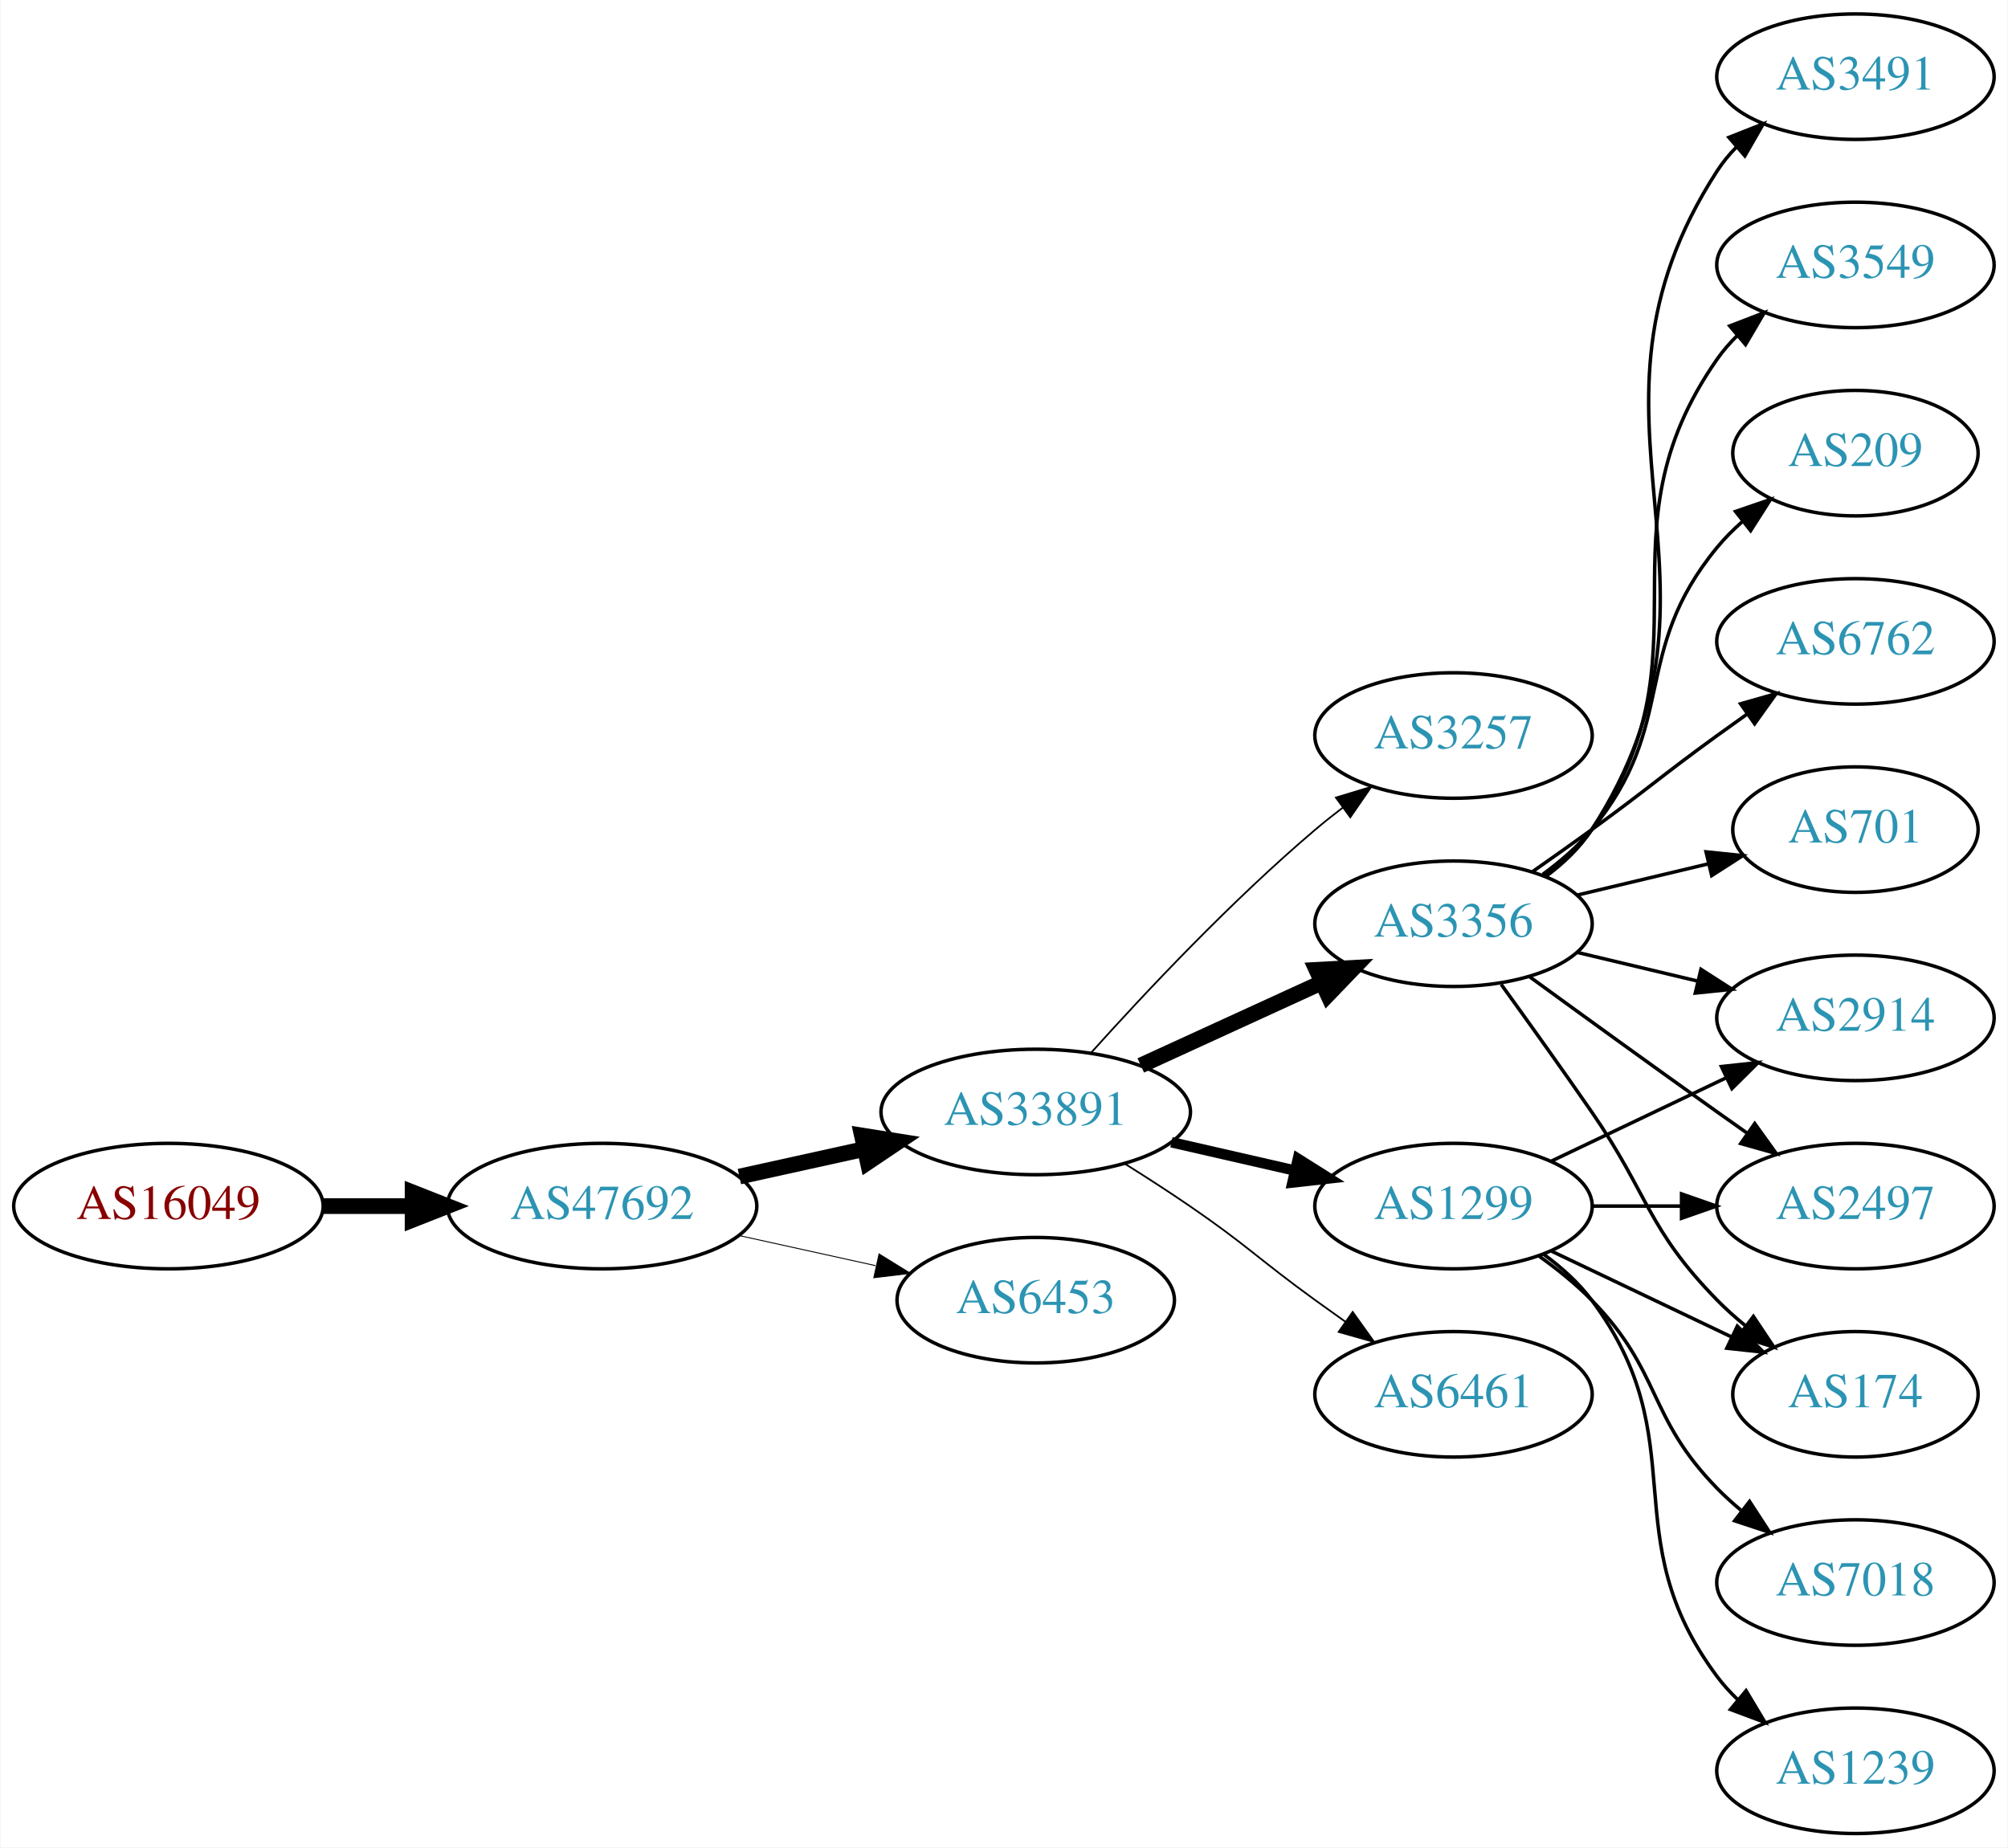
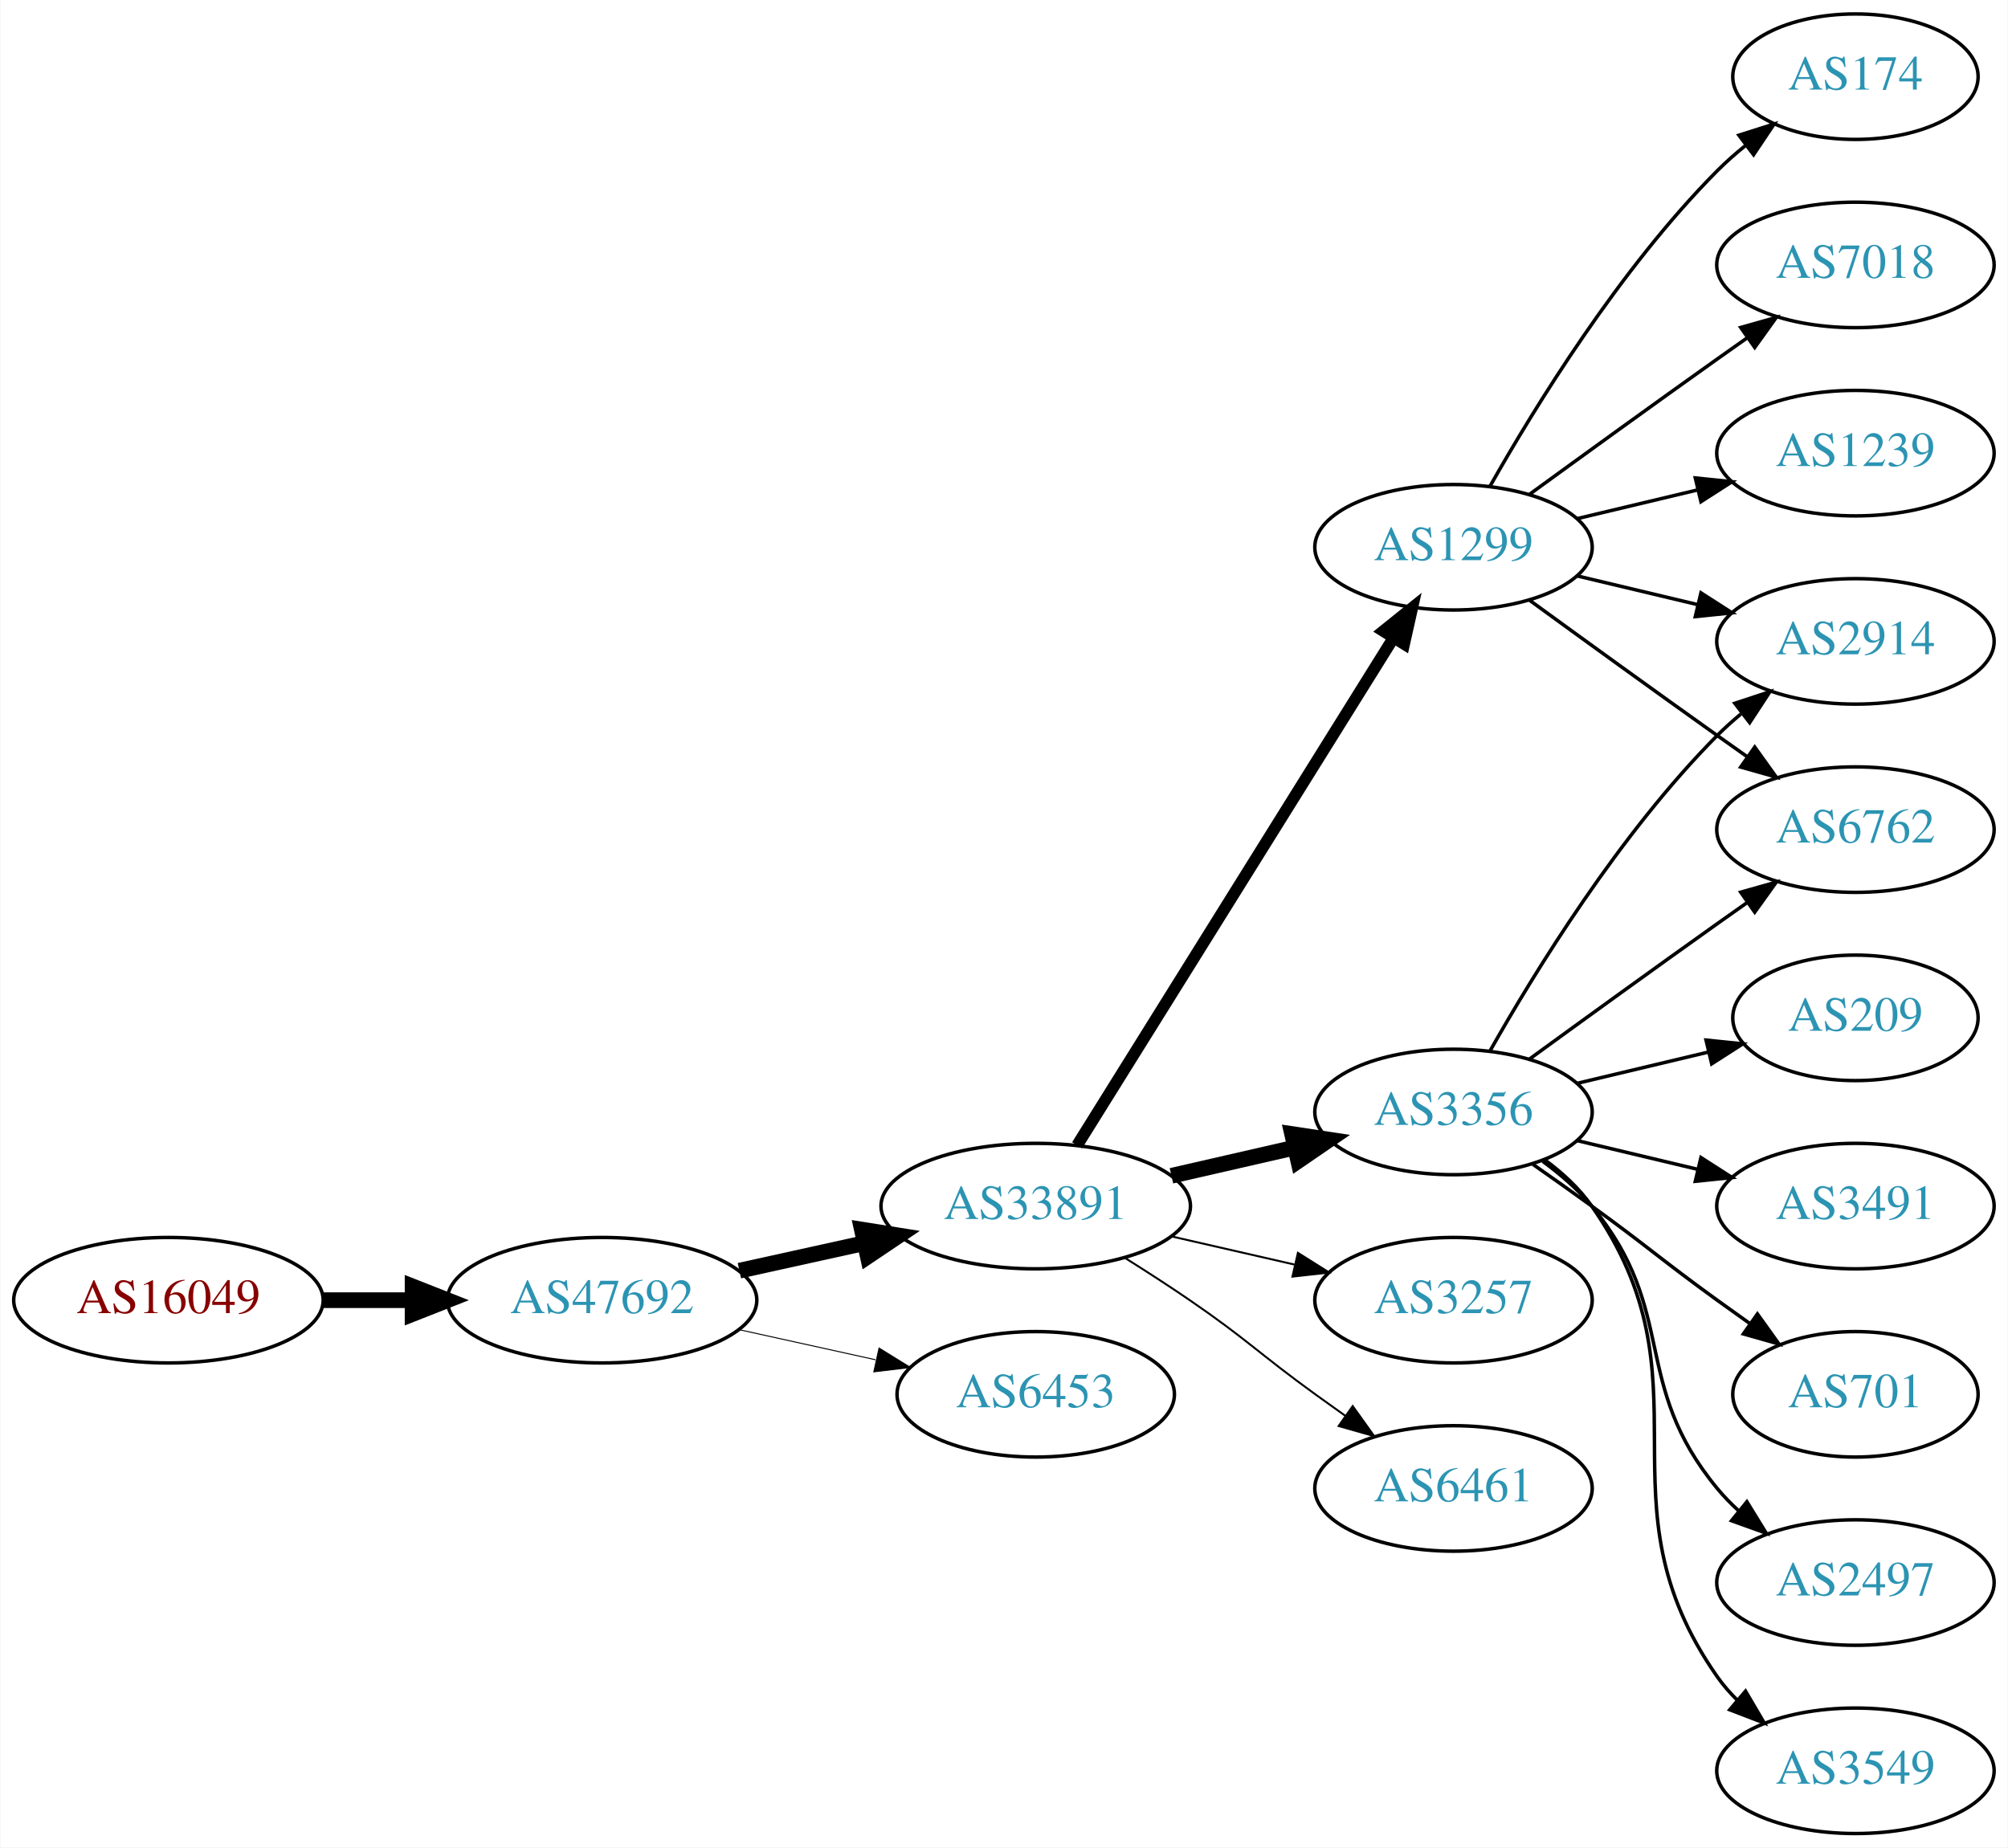
<svg xmlns="http://www.w3.org/2000/svg" xmlns:xlink="http://www.w3.org/1999/xlink" width="576pt" height="530pt" viewBox="0.00 0.00 575.76 530.00">
  <g id="graph0" class="graph" transform="scale(1 1) rotate(0) translate(4 526)">
    <polygon fill="white" stroke="none" points="-4,4 -4,-526 571.762,-526 571.762,4 -4,4" />
    <g id="node1" class="node">
      <g id="a_node1">
        <a xlink:href="/asn/16049" xlink:title="AS16049 ~ Vorgartenstr. 206c [AT]">
-           <ellipse fill="#ffffff" stroke="black" cx="44.196" cy="-180" rx="44.393" ry="18" />
-           <text text-anchor="middle" x="44.196" y="-176.3" font-family="Times,serif" font-size="14.00" fill="#880000">AS16049</text>
+           <ellipse fill="#ffffff" stroke="black" cx="44.196" cy="-153" rx="44.393" ry="18" />
+           <text text-anchor="middle" x="44.196" y="-149.3" font-family="Times,serif" font-size="14.00" fill="#880000">AS16049</text>
        </a>
      </g>
    </g>
    <g id="node2" class="node">
      <g id="a_node2">
        <a xlink:href="/asn/47692" xlink:title="AS47692 ~ Nessus GmbH [AT]">
-           <ellipse fill="#ffffff" stroke="black" cx="168.588" cy="-180" rx="44.393" ry="18" />
-           <text text-anchor="middle" x="168.588" y="-176.3" font-family="Times,serif" font-size="14.00" fill="#2c94b3">AS47692</text>
+           <ellipse fill="#ffffff" stroke="black" cx="168.588" cy="-153" rx="44.393" ry="18" />
+           <text text-anchor="middle" x="168.588" y="-149.3" font-family="Times,serif" font-size="14.00" fill="#2c94b3">AS47692</text>
        </a>
      </g>
    </g>
    <g id="edge1" class="edge">
-       <path fill="none" stroke="black" stroke-width="4.5" d="M88.692,-180C96.898,-180 105.569,-180 114.041,-180" />
-       <polygon fill="black" stroke="black" stroke-width="4.5" points="114.233,-183.938 124.233,-180 114.233,-176.063 114.233,-183.938" />
+       <path fill="none" stroke="black" stroke-width="4.5" d="M88.692,-153C96.898,-153 105.569,-153 114.041,-153" />
+       <polygon fill="black" stroke="black" stroke-width="4.5" points="114.233,-156.938 124.233,-153 114.233,-149.063 114.233,-156.938" />
    </g>
    <g id="node3" class="node">
      <g id="a_node3">
        <a xlink:href="/asn/33891" xlink:title="AS33891 ~ CORE-BACKBONE GMBH GLOBAL NETWORK [DE]">
-           <ellipse fill="#ffffff" stroke="black" cx="292.98" cy="-207" rx="44.393" ry="18" />
-           <text text-anchor="middle" x="292.98" y="-203.3" font-family="Times,serif" font-size="14.00" fill="#2c94b3">AS33891</text>
+           <ellipse fill="#ffffff" stroke="black" cx="292.98" cy="-180" rx="44.393" ry="18" />
+           <text text-anchor="middle" x="292.98" y="-176.3" font-family="Times,serif" font-size="14.00" fill="#2c94b3">AS33891</text>
        </a>
      </g>
    </g>
    <g id="edge2" class="edge">
-       <path fill="none" stroke="black" stroke-width="4.5" d="M207.978,-188.469C219.37,-190.982 231.993,-193.767 243.917,-196.397" />
-       <polygon fill="black" stroke="black" stroke-width="4.5" points="243.113,-200.252 253.727,-198.561 244.81,-192.562 243.113,-200.252" />
+       <path fill="none" stroke="black" stroke-width="4.5" d="M207.978,-161.469C219.37,-163.982 231.993,-166.767 243.917,-169.397" />
+       <polygon fill="black" stroke="black" stroke-width="4.5" points="243.113,-173.252 253.727,-171.561 244.81,-165.562 243.113,-173.252" />
    </g>
    <g id="node4" class="node">
      <g id="a_node4">
        <a xlink:href="/asn/6453" xlink:title="AS6453 ~ TATA COMMUNICATIONS (AMERICA) INC [US]">
-           <ellipse fill="#ffffff" stroke="black" cx="292.98" cy="-153" rx="39.794" ry="18" />
-           <text text-anchor="middle" x="292.98" y="-149.3" font-family="Times,serif" font-size="14.00" fill="#2c94b3">AS6453</text>
+           <ellipse fill="#ffffff" stroke="black" cx="292.98" cy="-126" rx="39.794" ry="18" />
+           <text text-anchor="middle" x="292.98" y="-122.3" font-family="Times,serif" font-size="14.00" fill="#2c94b3">AS6453</text>
        </a>
      </g>
    </g>
    <g id="edge3" class="edge">
-       <path fill="none" stroke="black" stroke-width="0.265" d="M207.978,-171.531C220.369,-168.798 234.216,-165.743 247.036,-162.915" />
-       <polygon fill="black" stroke="black" stroke-width="0.265" points="248.04,-166.278 257.051,-160.705 246.532,-159.442 248.04,-166.278" />
+       <path fill="none" stroke="black" stroke-width="0.281" d="M207.978,-144.531C220.369,-141.798 234.216,-138.743 247.036,-135.915" />
+       <polygon fill="black" stroke="black" stroke-width="0.281" points="248.04,-139.278 257.051,-133.705 246.532,-132.442 248.04,-139.278" />
    </g>
    <g id="node5" class="node">
      <g id="a_node5">
-         <a xlink:href="/asn/3257" xlink:title="AS3257 ~ GTT [DE]">
-           <ellipse fill="#ffffff" stroke="black" cx="412.823" cy="-315" rx="39.794" ry="18" />
-           <text text-anchor="middle" x="412.823" y="-311.3" font-family="Times,serif" font-size="14.00" fill="#2c94b3">AS3257</text>
+         <a xlink:href="/asn/1299" xlink:title="AS1299 ~ Telia Carrier [EU]">
+           <ellipse fill="#ffffff" stroke="black" cx="412.823" cy="-369" rx="39.794" ry="18" />
+           <text text-anchor="middle" x="412.823" y="-365.3" font-family="Times,serif" font-size="14.00" fill="#2c94b3">AS1299</text>
        </a>
      </g>
    </g>
    <g id="edge4" class="edge">
-       <path fill="none" stroke="black" stroke-width="0.5" d="M308.913,-224.044C324.239,-241.097 349.175,-267.65 373.176,-288 375.674,-290.117 378.334,-292.232 381.045,-294.293" />
-       <polygon fill="black" stroke="black" stroke-width="0.5" points="379.082,-297.194 389.222,-300.266 383.212,-291.541 379.082,-297.194" />
+       <path fill="none" stroke="black" stroke-width="3.375" d="M304.856,-197.442C325.639,-230.775 371.099,-303.686 395.528,-342.866" />
+       <polygon fill="black" stroke="black" stroke-width="3.375" points="392.713,-344.966 400.974,-351.6 398.653,-341.263 392.713,-344.966" />
    </g>
    <g id="node6" class="node">
      <g id="a_node6">
-         <a xlink:href="/asn/1299" xlink:title="AS1299 ~ Telia Carrier [EU]">
-           <ellipse fill="#ffffff" stroke="black" cx="412.823" cy="-180" rx="39.794" ry="18" />
-           <text text-anchor="middle" x="412.823" y="-176.3" font-family="Times,serif" font-size="14.00" fill="#2c94b3">AS1299</text>
+         <a xlink:href="/asn/3356" xlink:title="AS3356 ~ Level 3 Parent, LLC [US]">
+           <ellipse fill="#ffffff" stroke="black" cx="412.823" cy="-207" rx="39.794" ry="18" />
+           <text text-anchor="middle" x="412.823" y="-203.3" font-family="Times,serif" font-size="14.00" fill="#2c94b3">AS3356</text>
        </a>
      </g>
    </g>
    <g id="edge5" class="edge">
-       <path fill="none" stroke="black" stroke-width="3" d="M331.915,-198.308C343.156,-195.733 355.568,-192.889 367.192,-190.226" />
-       <polygon fill="black" stroke="black" stroke-width="3" points="368.188,-193.588 377.153,-187.943 366.624,-186.765 368.188,-193.588" />
+       <path fill="none" stroke="black" stroke-width="4.5" d="M331.915,-188.692C343.156,-191.267 355.568,-194.111 367.192,-196.774" />
+       <polygon fill="black" stroke="black" stroke-width="4.5" points="366.527,-200.661 377.153,-199.057 368.285,-192.985 366.527,-200.661" />
    </g>
    <g id="node7" class="node">
      <g id="a_node7">
-         <a xlink:href="/asn/3356" xlink:title="AS3356 ~ Level 3 Parent, LLC [US]">
-           <ellipse fill="#ffffff" stroke="black" cx="412.823" cy="-261" rx="39.794" ry="18" />
-           <text text-anchor="middle" x="412.823" y="-257.3" font-family="Times,serif" font-size="14.00" fill="#2c94b3">AS3356</text>
+         <a xlink:href="/asn/3257" xlink:title="AS3257 ~ GTT [DE]">
+           <ellipse fill="#ffffff" stroke="black" cx="412.823" cy="-153" rx="39.794" ry="18" />
+           <text text-anchor="middle" x="412.823" y="-149.3" font-family="Times,serif" font-size="14.00" fill="#2c94b3">AS3257</text>
        </a>
      </g>
    </g>
    <g id="edge6" class="edge">
-       <path fill="none" stroke="black" stroke-width="4.5" d="M323.11,-220.348C338.721,-227.502 358.119,-236.391 374.791,-244.03" />
-       <polygon fill="black" stroke="black" stroke-width="4.5" points="373.512,-247.775 384.243,-248.362 376.792,-240.616 373.512,-247.775" />
+       <path fill="none" stroke="black" stroke-width="0.562" d="M331.915,-171.308C343.156,-168.733 355.568,-165.889 367.192,-163.226" />
+       <polygon fill="black" stroke="black" stroke-width="0.562" points="368.188,-166.588 377.153,-160.943 366.624,-159.765 368.188,-166.588" />
    </g>
    <g id="node8" class="node">
      <g id="a_node8">
        <a xlink:href="/asn/6461" xlink:title="AS6461 ~ Zayo Bandwidth [US]">
-           <ellipse fill="#ffffff" stroke="black" cx="412.823" cy="-126" rx="39.794" ry="18" />
-           <text text-anchor="middle" x="412.823" y="-122.3" font-family="Times,serif" font-size="14.00" fill="#2c94b3">AS6461</text>
+           <ellipse fill="#ffffff" stroke="black" cx="412.823" cy="-99" rx="39.794" ry="18" />
+           <text text-anchor="middle" x="412.823" y="-95.3" font-family="Times,serif" font-size="14.00" fill="#2c94b3">AS6461</text>
        </a>
      </g>
    </g>
    <g id="edge7" class="edge">
-       <path fill="none" stroke="black" stroke-width="0.5" d="M318.431,-192.22C324.614,-188.345 331.196,-184.101 337.176,-180 353.671,-168.689 356.977,-164.729 373.176,-153 375.98,-150.971 378.911,-148.875 381.852,-146.79" />
-       <polygon fill="black" stroke="black" stroke-width="0.5" points="383.903,-149.627 390.066,-141.009 379.874,-143.903 383.903,-149.627" />
+       <path fill="none" stroke="black" stroke-width="0.562" d="M318.431,-165.22C324.614,-161.345 331.196,-157.101 337.176,-153 353.671,-141.689 356.977,-137.729 373.176,-126 375.98,-123.971 378.911,-121.875 381.852,-119.79" />
+       <polygon fill="black" stroke="black" stroke-width="0.562" points="383.903,-122.627 390.066,-114.009 379.874,-116.903 383.903,-122.627" />
    </g>
    <g id="node9" class="node">
      <g id="a_node9">
-         <a xlink:href="/asn/2914" xlink:title="AS2914 ~ NTT America, Inc. [US]">
-           <ellipse fill="#ffffff" stroke="black" cx="528.116" cy="-234" rx="39.794" ry="18" />
-           <text text-anchor="middle" x="528.116" y="-230.3" font-family="Times,serif" font-size="14.00" fill="#2c94b3">AS2914</text>
+         <a xlink:href="/asn/174" xlink:title="AS174 ~ Cogent Communications [US]">
+           <ellipse fill="#ffffff" stroke="black" cx="528.116" cy="-504" rx="35.194" ry="18" />
+           <text text-anchor="middle" x="528.116" y="-500.3" font-family="Times,serif" font-size="14.00" fill="#2c94b3">AS174</text>
        </a>
      </g>
    </g>
    <g id="edge8" class="edge">
-       <path fill="none" stroke="black" d="M440.959,-192.934C455.953,-200.081 474.774,-209.052 490.998,-216.785" />
-       <polygon fill="black" stroke="black" points="489.668,-220.028 500.201,-221.171 492.68,-213.709 489.668,-220.028" />
+       <path fill="none" stroke="black" d="M423.283,-386.49C436.065,-409.096 460.497,-448.886 488.469,-477 490.97,-479.513 493.73,-481.949 496.591,-484.261" />
+       <polygon fill="black" stroke="black" points="494.69,-487.21 504.789,-490.413 498.892,-481.611 494.69,-487.21" />
    </g>
    <g id="node10" class="node">
      <g id="a_node10">
-         <a xlink:href="/asn/7018" xlink:title="AS7018 ~ AT&amp;T Services, Inc. [US]">
-           <ellipse fill="#ffffff" stroke="black" cx="528.116" cy="-72" rx="39.794" ry="18" />
-           <text text-anchor="middle" x="528.116" y="-68.3" font-family="Times,serif" font-size="14.00" fill="#2c94b3">AS7018</text>
+         <a xlink:href="/asn/2914" xlink:title="AS2914 ~ NTT America, Inc. [US]">
+           <ellipse fill="#ffffff" stroke="black" cx="528.116" cy="-342" rx="39.794" ry="18" />
+           <text text-anchor="middle" x="528.116" y="-338.3" font-family="Times,serif" font-size="14.00" fill="#2c94b3">AS2914</text>
        </a>
      </g>
    </g>
    <g id="edge9" class="edge">
-       <path fill="none" stroke="black" d="M437.417,-165.611C442.673,-161.852 448.005,-157.563 452.469,-153 472.642,-132.383 468.297,-119.617 488.469,-99 490.562,-96.861 492.846,-94.782 495.222,-92.79" />
-       <polygon fill="black" stroke="black" points="497.741,-95.268 503.522,-86.389 493.466,-89.725 497.741,-95.268" />
+       <path fill="none" stroke="black" d="M448.43,-360.752C459.301,-358.162 471.456,-355.265 482.898,-352.538" />
+       <polygon fill="black" stroke="black" points="483.804,-355.92 492.721,-350.197 482.182,-349.111 483.804,-355.92" />
    </g>
    <g id="node11" class="node">
      <g id="a_node11">
-         <a xlink:href="/asn/1239" xlink:title="AS1239 ~ Sprint [US]">
-           <ellipse fill="#ffffff" stroke="black" cx="528.116" cy="-18" rx="39.794" ry="18" />
-           <text text-anchor="middle" x="528.116" y="-14.3" font-family="Times,serif" font-size="14.00" fill="#2c94b3">AS1239</text>
+         <a xlink:href="/asn/7018" xlink:title="AS7018 ~ AT&amp;T Services, Inc. [US]">
+           <ellipse fill="#ffffff" stroke="black" cx="528.116" cy="-450" rx="39.794" ry="18" />
+           <text text-anchor="middle" x="528.116" y="-446.3" font-family="Times,serif" font-size="14.00" fill="#2c94b3">AS7018</text>
        </a>
      </g>
    </g>
    <g id="edge10" class="edge">
-       <path fill="none" stroke="black" d="M438.754,-166.118C443.83,-162.389 448.748,-157.984 452.469,-153 482.741,-112.458 458.198,-85.542 488.469,-45 490.214,-42.664 492.221,-40.455 494.385,-38.383" />
-       <polygon fill="black" stroke="black" points="496.744,-40.973 502.185,-31.882 492.262,-35.595 496.744,-40.973" />
+       <path fill="none" stroke="black" d="M434.671,-384.222C449.605,-395.091 470.219,-410.025 488.469,-423 491.29,-425.005 494.233,-427.085 497.181,-429.159" />
+       <polygon fill="black" stroke="black" points="495.208,-432.05 505.406,-434.926 499.227,-426.319 495.208,-432.05" />
    </g>
    <g id="node12" class="node">
      <g id="a_node12">
-         <a xlink:href="/asn/2497" xlink:title="AS2497 ~ Internet Initiative Japan Inc. [JP]">
-           <ellipse fill="#ffffff" stroke="black" cx="528.116" cy="-180" rx="39.794" ry="18" />
-           <text text-anchor="middle" x="528.116" y="-176.3" font-family="Times,serif" font-size="14.00" fill="#2c94b3">AS2497</text>
+         <a xlink:href="/asn/1239" xlink:title="AS1239 ~ Sprint [US]">
+           <ellipse fill="#ffffff" stroke="black" cx="528.116" cy="-396" rx="39.794" ry="18" />
+           <text text-anchor="middle" x="528.116" y="-392.3" font-family="Times,serif" font-size="14.00" fill="#2c94b3">AS1239</text>
        </a>
      </g>
    </g>
    <g id="edge11" class="edge">
-       <path fill="none" stroke="black" d="M452.495,-180C460.698,-180 469.462,-180 477.994,-180" />
-       <polygon fill="black" stroke="black" points="478.233,-183.5 488.233,-180 478.233,-176.5 478.233,-183.5" />
+       <path fill="none" stroke="black" d="M448.43,-377.248C459.301,-379.838 471.456,-382.735 482.898,-385.462" />
+       <polygon fill="black" stroke="black" points="482.182,-388.889 492.721,-387.803 483.804,-382.08 482.182,-388.889" />
    </g>
    <g id="node13" class="node">
      <g id="a_node13">
-         <a xlink:href="/asn/174" xlink:title="AS174 ~ Cogent Communications [US]">
-           <ellipse fill="#ffffff" stroke="black" cx="528.116" cy="-126" rx="35.194" ry="18" />
-           <text text-anchor="middle" x="528.116" y="-122.3" font-family="Times,serif" font-size="14.00" fill="#2c94b3">AS174</text>
+         <a xlink:href="/asn/6762" xlink:title="AS6762 ~ TELECOM ITALIA SPARKLE S.p.A. [IT]">
+           <ellipse fill="#ffffff" stroke="black" cx="528.116" cy="-288" rx="39.794" ry="18" />
+           <text text-anchor="middle" x="528.116" y="-284.3" font-family="Times,serif" font-size="14.00" fill="#2c94b3">AS6762</text>
        </a>
      </g>
    </g>
    <g id="edge12" class="edge">
-       <path fill="none" stroke="black" d="M440.959,-167.066C456.391,-159.71 475.877,-150.423 492.412,-142.541" />
-       <polygon fill="black" stroke="black" points="494.232,-145.551 501.754,-138.089 491.221,-139.232 494.232,-145.551" />
+       <path fill="none" stroke="black" d="M434.671,-353.778C449.605,-342.909 470.219,-327.975 488.469,-315 491.29,-312.995 494.233,-310.915 497.181,-308.841" />
+       <polygon fill="black" stroke="black" points="499.227,-311.681 505.406,-303.074 495.208,-305.95 499.227,-311.681" />
    </g>
    <g id="edge13" class="edge">
-       <path fill="none" stroke="black" d="M448.43,-252.752C459.301,-250.162 471.456,-247.265 482.898,-244.538" />
-       <polygon fill="black" stroke="black" points="483.804,-247.92 492.721,-242.197 482.182,-241.111 483.804,-247.92" />
+       <path fill="none" stroke="black" d="M423.283,-224.49C436.065,-247.096 460.497,-286.886 488.469,-315 490.58,-317.121 492.876,-319.188 495.262,-321.171" />
+       <polygon fill="black" stroke="black" points="493.514,-324.242 503.577,-327.556 497.777,-318.69 493.514,-324.242" />
    </g>
    <g id="edge15" class="edge">
-       <path fill="none" stroke="black" d="M434.671,-245.778C449.605,-234.909 470.219,-219.975 488.469,-207 491.29,-204.995 494.233,-202.915 497.181,-200.841" />
-       <polygon fill="black" stroke="black" points="499.227,-203.681 505.406,-195.074 495.208,-197.95 499.227,-203.681" />
-     </g>
-     <g id="edge17" class="edge">
-       <path fill="none" stroke="black" d="M426.502,-243.594C434.118,-233.063 443.95,-219.33 452.469,-207 468.865,-183.269 468.297,-173.617 488.469,-153 490.949,-150.466 493.695,-148.017 496.548,-145.696" />
-       <polygon fill="black" stroke="black" points="498.85,-148.343 504.733,-139.532 494.639,-142.752 498.85,-148.343" />
+       <path fill="none" stroke="black" d="M434.671,-222.222C449.605,-233.091 470.219,-248.025 488.469,-261 491.29,-263.005 494.233,-265.085 497.181,-267.159" />
+       <polygon fill="black" stroke="black" points="495.208,-270.05 505.406,-272.926 499.227,-264.319 495.208,-270.05" />
    </g>
    <g id="node14" class="node">
      <g id="a_node14">
-         <a xlink:href="/asn/3491" xlink:title="AS3491 ~ PCCW Global, Inc. [US]">
-           <ellipse fill="#ffffff" stroke="black" cx="528.116" cy="-504" rx="39.794" ry="18" />
-           <text text-anchor="middle" x="528.116" y="-500.3" font-family="Times,serif" font-size="14.00" fill="#2c94b3">AS3491</text>
+         <a xlink:href="/asn/209" xlink:title="AS209 ~ CenturyLink Communications, LLC [US]">
+           <ellipse fill="#ffffff" stroke="black" cx="528.116" cy="-234" rx="35.194" ry="18" />
+           <text text-anchor="middle" x="528.116" y="-230.3" font-family="Times,serif" font-size="14.00" fill="#2c94b3">AS209</text>
        </a>
      </g>
    </g>
    <g id="edge14" class="edge">
-       <path fill="none" stroke="black" d="M439.259,-274.53C444.309,-278.278 449.089,-282.779 452.469,-288 498.944,-359.778 441.995,-405.222 488.469,-477 490.054,-479.448 491.946,-481.737 494.029,-483.864" />
-       <polygon fill="black" stroke="black" points="491.823,-486.584 501.68,-490.47 496.398,-481.285 491.823,-486.584" />
+       <path fill="none" stroke="black" d="M448.43,-215.248C460.225,-218.058 473.529,-221.229 485.797,-224.153" />
+       <polygon fill="black" stroke="black" points="485.263,-227.624 495.802,-226.537 486.886,-220.814 485.263,-227.624" />
    </g>
    <g id="node15" class="node">
      <g id="a_node15">
-         <a xlink:href="/asn/3549" xlink:title="AS3549 ~ Level 3 Parent, LLC [US]">
-           <ellipse fill="#ffffff" stroke="black" cx="528.116" cy="-450" rx="39.794" ry="18" />
-           <text text-anchor="middle" x="528.116" y="-446.3" font-family="Times,serif" font-size="14.00" fill="#2c94b3">AS3549</text>
+         <a xlink:href="/asn/3491" xlink:title="AS3491 ~ PCCW Global, Inc. [US]">
+           <ellipse fill="#ffffff" stroke="black" cx="528.116" cy="-180" rx="39.794" ry="18" />
+           <text text-anchor="middle" x="528.116" y="-176.3" font-family="Times,serif" font-size="14.00" fill="#2c94b3">AS3491</text>
        </a>
      </g>
    </g>
    <g id="edge16" class="edge">
-       <path fill="none" stroke="black" d="M438.982,-274.716C444.047,-278.455 448.902,-282.904 452.469,-288 488.083,-338.869 452.856,-372.131 488.469,-423 490.142,-425.389 492.097,-427.635 494.224,-429.733" />
-       <polygon fill="black" stroke="black" points="492.064,-432.49 501.957,-436.284 496.589,-427.149 492.064,-432.49" />
+       <path fill="none" stroke="black" d="M448.43,-198.752C459.301,-196.162 471.456,-193.265 482.898,-190.538" />
+       <polygon fill="black" stroke="black" points="483.804,-193.92 492.721,-188.197 482.182,-187.111 483.804,-193.92" />
    </g>
    <g id="node16" class="node">
      <g id="a_node16">
-         <a xlink:href="/asn/209" xlink:title="AS209 ~ CenturyLink Communications, LLC [US]">
-           <ellipse fill="#ffffff" stroke="black" cx="528.116" cy="-396" rx="35.194" ry="18" />
-           <text text-anchor="middle" x="528.116" y="-392.3" font-family="Times,serif" font-size="14.00" fill="#2c94b3">AS209</text>
-         </a>
-       </g>
-     </g>
-     <g id="edge18" class="edge">
-       <path fill="none" stroke="black" d="M438.404,-275.156C443.498,-278.872 448.512,-283.201 452.469,-288 477.534,-318.394 463.405,-338.606 488.469,-369 490.604,-371.589 493.047,-374.041 495.643,-376.334" />
-       <polygon fill="black" stroke="black" points="493.721,-379.275 503.743,-382.712 498.052,-373.775 493.721,-379.275" />
+         <a xlink:href="/asn/701" xlink:title="AS701 ~ UUNET [US]">
+           <ellipse fill="#ffffff" stroke="black" cx="528.116" cy="-126" rx="35.194" ry="18" />
+           <text text-anchor="middle" x="528.116" y="-122.3" font-family="Times,serif" font-size="14.00" fill="#2c94b3">AS701</text>
+         </a>
+       </g>
+     </g>
+     <g id="edge17" class="edge">
+       <path fill="none" stroke="black" d="M435.58,-191.991C441.114,-188.121 447.033,-183.936 452.469,-180 468.669,-168.271 472.27,-164.729 488.469,-153 491.498,-150.807 494.677,-148.537 497.856,-146.287" />
+       <polygon fill="black" stroke="black" points="499.998,-149.059 506.166,-140.445 495.972,-143.333 499.998,-149.059" />
    </g>
    <g id="node17" class="node">
      <g id="a_node17">
-         <a xlink:href="/asn/6762" xlink:title="AS6762 ~ TELECOM ITALIA SPARKLE S.p.A. [IT]">
-           <ellipse fill="#ffffff" stroke="black" cx="528.116" cy="-342" rx="39.794" ry="18" />
-           <text text-anchor="middle" x="528.116" y="-338.3" font-family="Times,serif" font-size="14.00" fill="#2c94b3">AS6762</text>
-         </a>
-       </g>
-     </g>
-     <g id="edge19" class="edge">
-       <path fill="none" stroke="black" d="M435.58,-276.009C441.114,-279.879 447.033,-284.064 452.469,-288 468.669,-299.729 472.27,-303.271 488.469,-315 491.272,-317.029 494.204,-319.125 497.145,-321.21" />
-       <polygon fill="black" stroke="black" points="495.167,-324.097 505.359,-326.991 499.196,-318.373 495.167,-324.097" />
+         <a xlink:href="/asn/2497" xlink:title="AS2497 ~ Internet Initiative Japan Inc. [JP]">
+           <ellipse fill="#ffffff" stroke="black" cx="528.116" cy="-72" rx="39.794" ry="18" />
+           <text text-anchor="middle" x="528.116" y="-68.3" font-family="Times,serif" font-size="14.00" fill="#2c94b3">AS2497</text>
+         </a>
+       </g>
+     </g>
+     <g id="edge18" class="edge">
+       <path fill="none" stroke="black" d="M438.404,-192.844C443.498,-189.128 448.512,-184.799 452.469,-180 477.534,-149.606 463.405,-129.394 488.469,-99 490.325,-96.751 492.412,-94.604 494.631,-92.576" />
+       <polygon fill="black" stroke="black" points="496.979,-95.177 502.535,-86.156 492.566,-89.744 496.979,-95.177" />
    </g>
    <g id="node18" class="node">
      <g id="a_node18">
-         <a xlink:href="/asn/701" xlink:title="AS701 ~ UUNET [US]">
-           <ellipse fill="#ffffff" stroke="black" cx="528.116" cy="-288" rx="35.194" ry="18" />
-           <text text-anchor="middle" x="528.116" y="-284.3" font-family="Times,serif" font-size="14.00" fill="#2c94b3">AS701</text>
-         </a>
-       </g>
-     </g>
-     <g id="edge20" class="edge">
-       <path fill="none" stroke="black" d="M448.43,-269.248C460.225,-272.058 473.529,-275.229 485.797,-278.153" />
-       <polygon fill="black" stroke="black" points="485.263,-281.624 495.802,-280.537 486.886,-274.814 485.263,-281.624" />
+         <a xlink:href="/asn/3549" xlink:title="AS3549 ~ Level 3 Parent, LLC [US]">
+           <ellipse fill="#ffffff" stroke="black" cx="528.116" cy="-18" rx="39.794" ry="18" />
+           <text text-anchor="middle" x="528.116" y="-14.3" font-family="Times,serif" font-size="14.00" fill="#2c94b3">AS3549</text>
+         </a>
+       </g>
+     </g>
+     <g id="edge19" class="edge">
+       <path fill="none" stroke="black" d="M438.982,-193.284C444.047,-189.545 448.902,-185.096 452.469,-180 488.083,-129.131 452.856,-95.869 488.469,-45 490.142,-42.611 492.097,-40.365 494.224,-38.267" />
+       <polygon fill="black" stroke="black" points="496.589,-40.851 501.957,-31.716 492.064,-35.51 496.589,-40.851" />
    </g>
  </g>
</svg>
